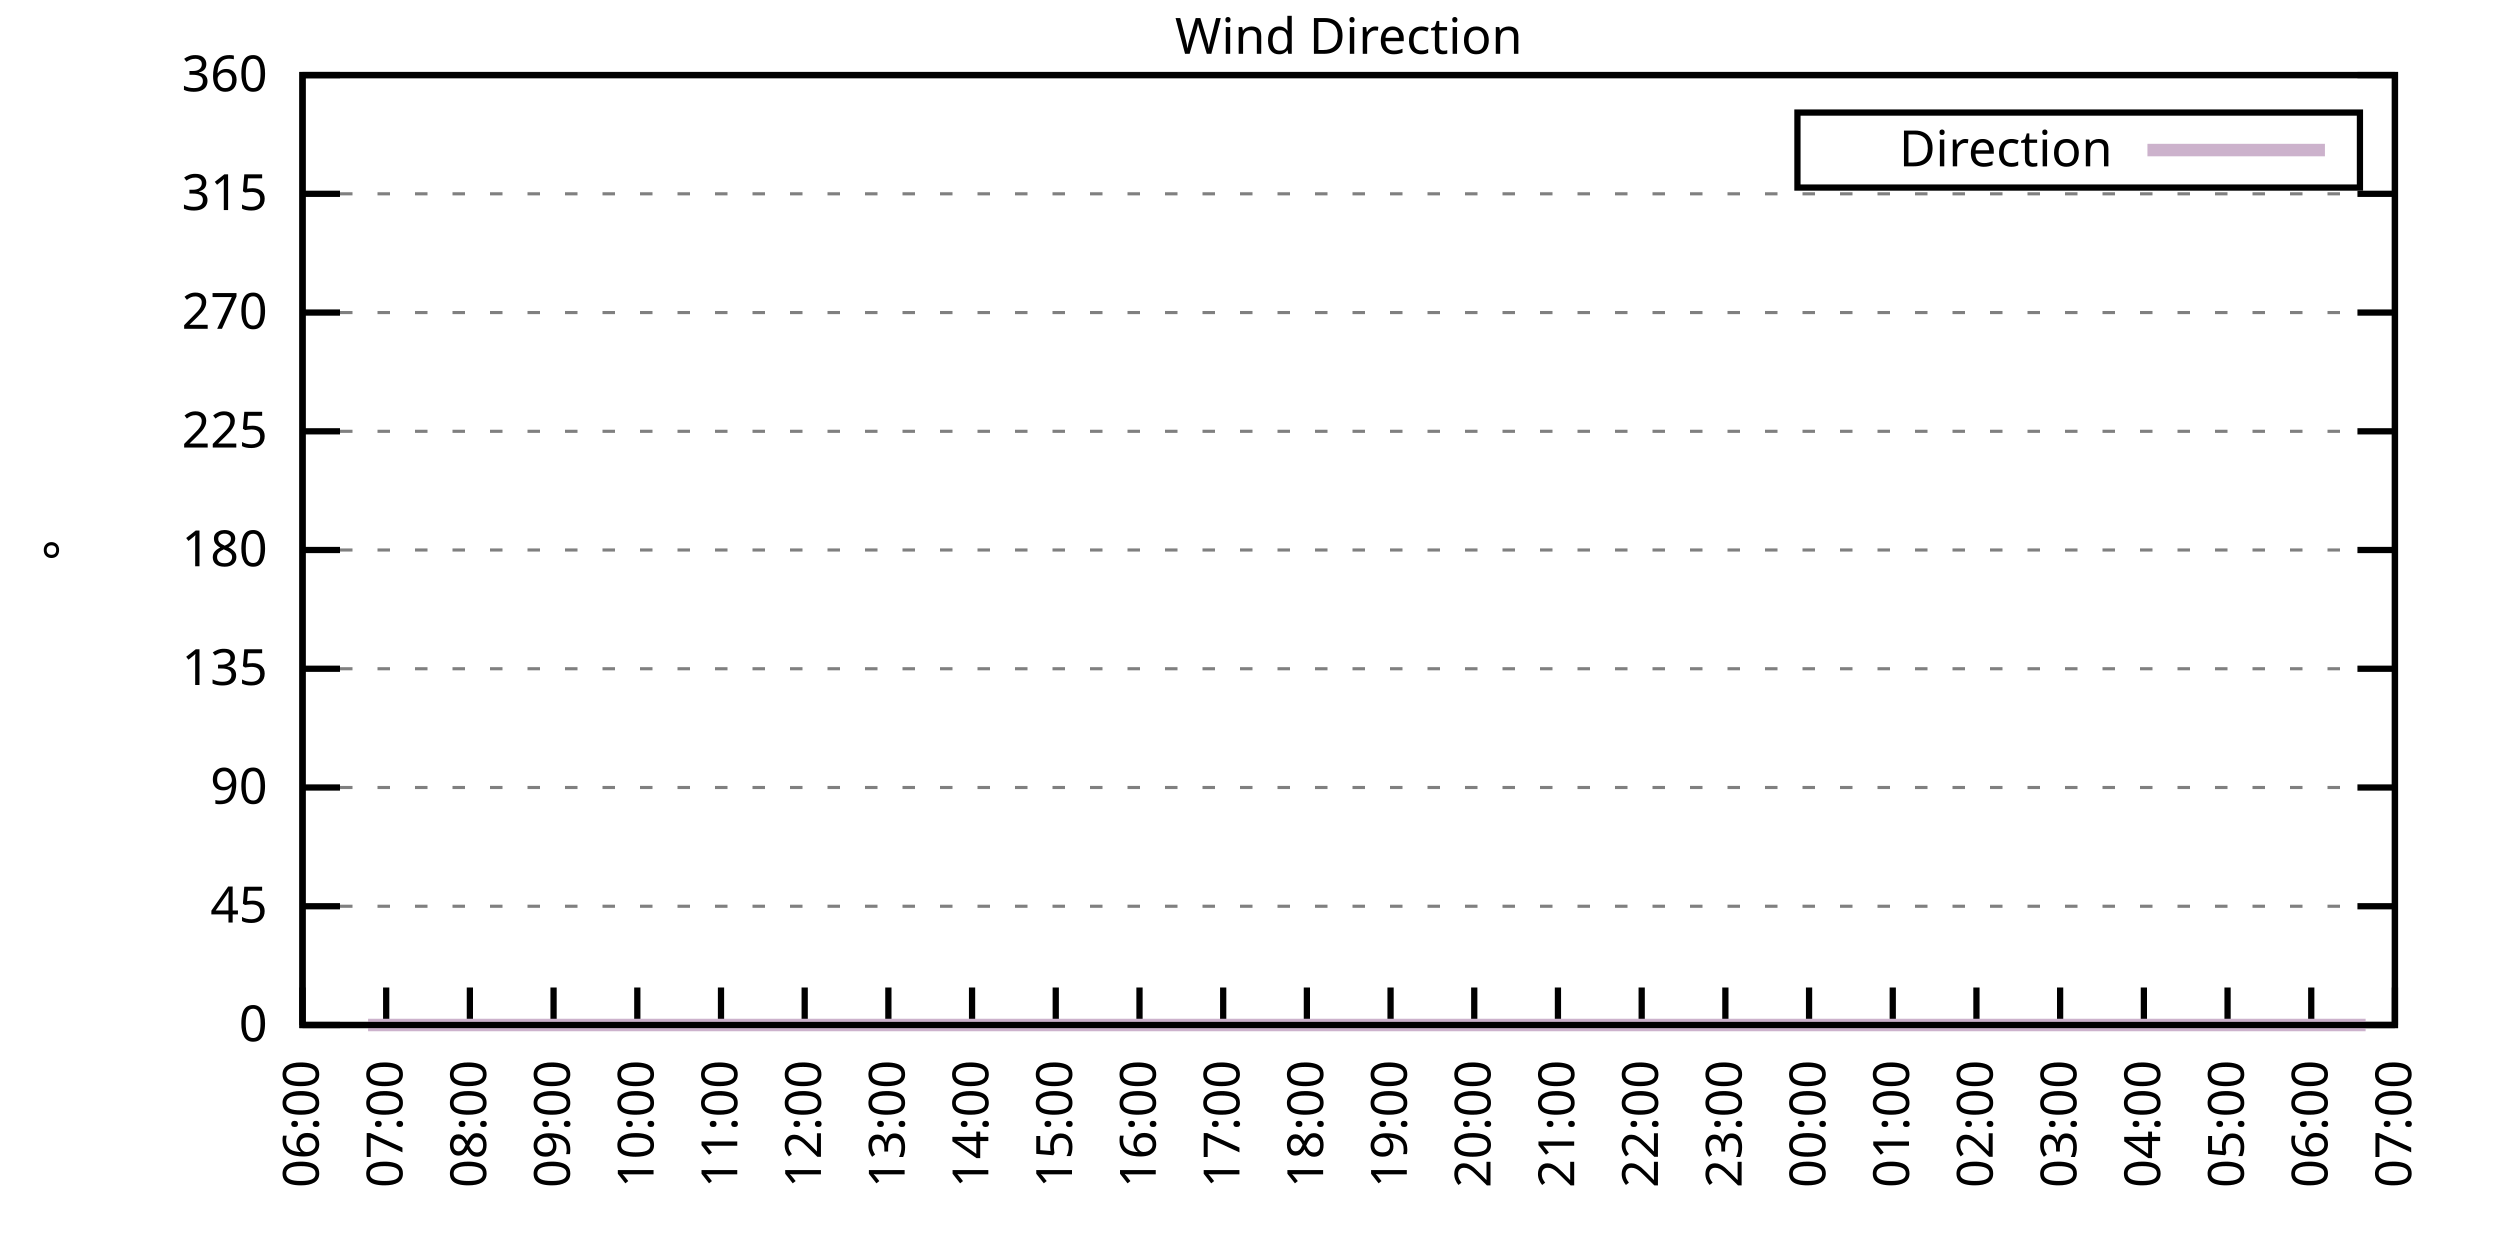
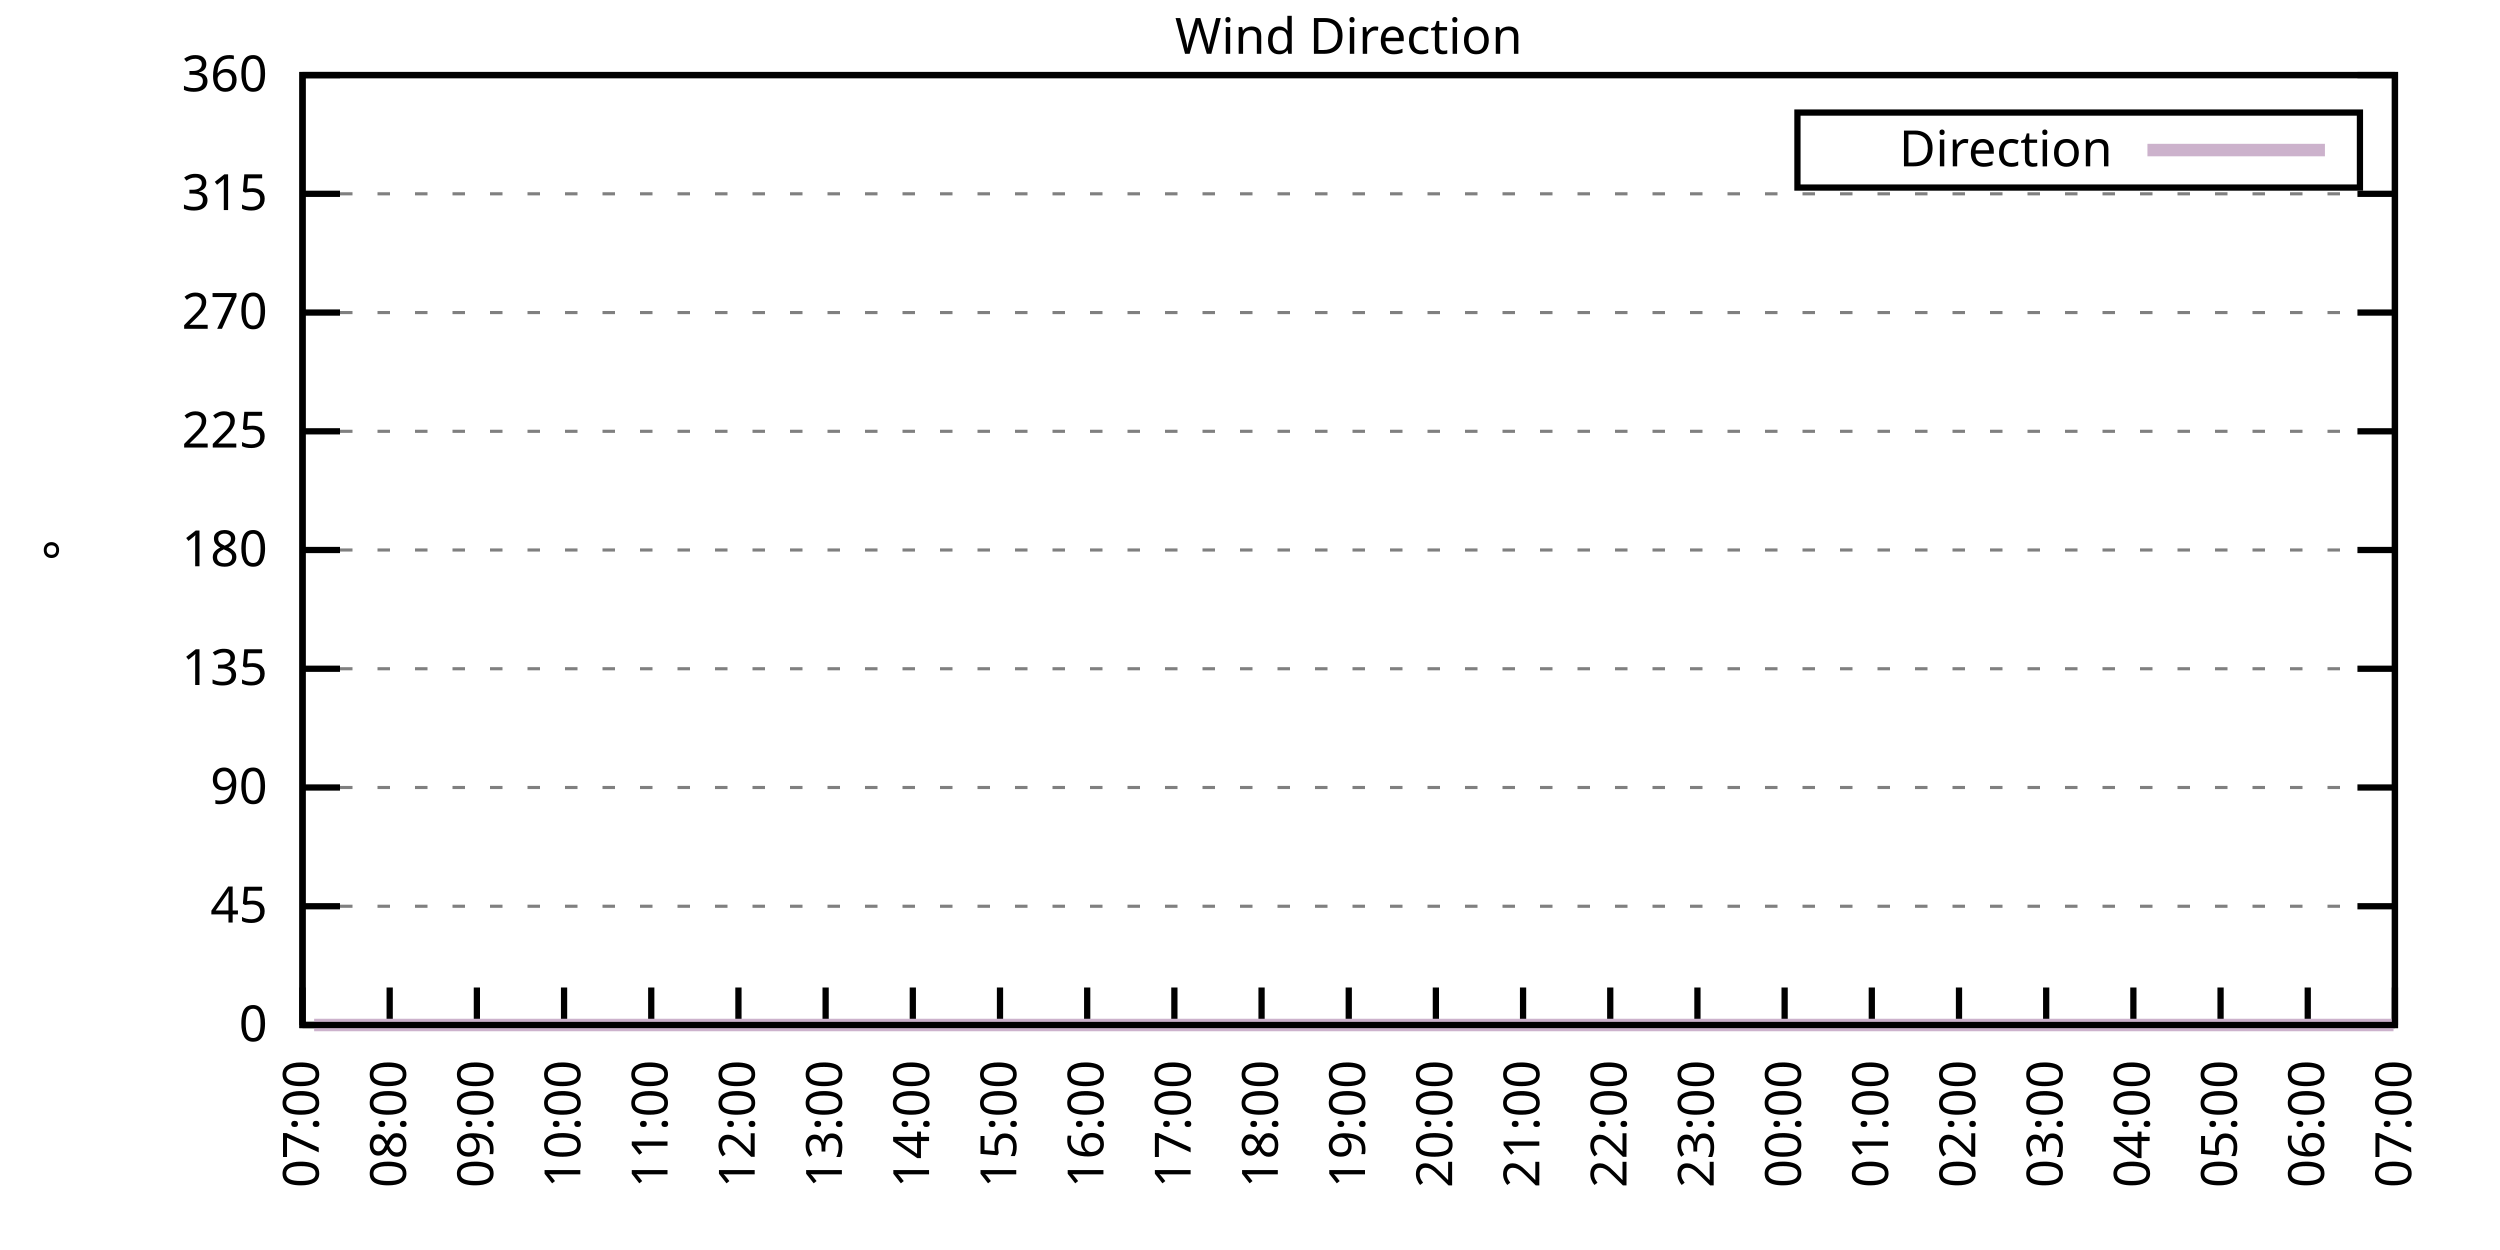
<svg xmlns="http://www.w3.org/2000/svg" xmlns:xlink="http://www.w3.org/1999/xlink" width="400" height="200" viewBox="0 0 400 200">
  <g id="gnuplot_canvas">
    <rect x="0" y="0" width="400" height="200" fill="none" />
    <defs>
      <circle id="gpDot" r="0.5" stroke-width="0.5" stroke="currentColor" />
      <path id="gpPt0" stroke-width="0.333" stroke="currentColor" d="M-1,0 h2 M0,-1 v2" />
      <path id="gpPt1" stroke-width="0.333" stroke="currentColor" d="M-1,-1 L1,1 M1,-1 L-1,1" />
      <path id="gpPt2" stroke-width="0.333" stroke="currentColor" d="M-1,0 L1,0 M0,-1 L0,1 M-1,-1 L1,1 M-1,1 L1,-1" />
      <rect id="gpPt3" stroke-width="0.333" stroke="currentColor" x="-1" y="-1" width="2" height="2" />
      <rect id="gpPt4" stroke-width="0.333" stroke="currentColor" fill="currentColor" x="-1" y="-1" width="2" height="2" />
      <circle id="gpPt5" stroke-width="0.333" stroke="currentColor" cx="0" cy="0" r="1" />
      <use xlink:href="#gpPt5" id="gpPt6" fill="currentColor" stroke="none" />
      <path id="gpPt7" stroke-width="0.333" stroke="currentColor" d="M0,-1.33 L-1.33,0.67 L1.33,0.67 z" />
      <use xlink:href="#gpPt7" id="gpPt8" fill="currentColor" stroke="none" />
      <use xlink:href="#gpPt7" id="gpPt9" stroke="currentColor" transform="rotate(180)" />
      <use xlink:href="#gpPt9" id="gpPt10" fill="currentColor" stroke="none" />
      <use xlink:href="#gpPt3" id="gpPt11" stroke="currentColor" transform="rotate(45)" />
      <use xlink:href="#gpPt11" id="gpPt12" fill="currentColor" stroke="none" />
      <path id="gpPt13" stroke-width="0.333" stroke="currentColor" d="M0,1.330 L1.265,0.411 L0.782,-1.067 L-0.782,-1.076 L-1.265,0.411 z" />
      <use xlink:href="#gpPt13" id="gpPt14" fill="currentColor" stroke="none" />
      <filter id="textbox" filterUnits="objectBoundingBox" x="0" y="0" height="1" width="1">
        <feFlood flood-color="white" flood-opacity="1" result="bgnd" />
        <feComposite in="SourceGraphic" in2="bgnd" operator="atop" />
      </filter>
      <filter id="greybox" filterUnits="objectBoundingBox" x="0" y="0" height="1" width="1">
        <feFlood flood-color="lightgrey" flood-opacity="1" result="grey" />
        <feComposite in="SourceGraphic" in2="grey" operator="atop" />
      </filter>
    </defs>
    <g fill="none" color="white" stroke="currentColor" stroke-width="1.00" stroke-linecap="butt" stroke-linejoin="miter">
</g>
    <g fill="none" color="black" stroke="currentColor" stroke-width="1.00" stroke-linecap="butt" stroke-linejoin="miter">
      <g stroke="none" shape-rendering="crispEdges">
        <polygon fill="rgb(255, 255, 255)" points="48.40,164.00 383.18,164.00 383.18,12.02 48.40,12.02 " />
      </g>
    </g>
    <g fill="none" color="black" stroke="currentColor" stroke-width="1.00" stroke-linecap="butt" stroke-linejoin="miter">
</g>
    <g fill="none" color="black" stroke="black" stroke-width="0.50" stroke-linecap="butt" stroke-linejoin="miter">
</g>
    <g fill="none" color="gray" stroke="currentColor" stroke-width="0.50" stroke-linecap="butt" stroke-linejoin="miter">
      <path stroke="gray" stroke-dasharray="2,4" class="gridline" d="M48.40,164.00 L383.19,164.00  " />
    </g>
    <g fill="none" color="gray" stroke="gray" stroke-width="1.00" stroke-linecap="butt" stroke-linejoin="miter">
</g>
    <g fill="none" color="black" stroke="currentColor" stroke-width="1.00" stroke-linecap="butt" stroke-linejoin="miter">
      <path stroke="black" d="M48.40,164.00 L54.40,164.00 M383.19,164.00 L377.19,164.00  " />
      <g transform="translate(42.80,166.60)" stroke="none" fill="black" font-family="Sans" font-size="8.00" text-anchor="end">
        <text>
          <tspan font-family="Sans"> 0</tspan>
        </text>
      </g>
    </g>
    <g fill="none" color="black" stroke="currentColor" stroke-width="1.00" stroke-linecap="butt" stroke-linejoin="miter">
</g>
    <g fill="none" color="black" stroke="black" stroke-width="0.50" stroke-linecap="butt" stroke-linejoin="miter">
</g>
    <g fill="none" color="gray" stroke="currentColor" stroke-width="0.50" stroke-linecap="butt" stroke-linejoin="miter">
      <path stroke="gray" stroke-dasharray="2,4" class="gridline" d="M48.40,145.00 L383.19,145.00  " />
    </g>
    <g fill="none" color="gray" stroke="gray" stroke-width="1.00" stroke-linecap="butt" stroke-linejoin="miter">
</g>
    <g fill="none" color="black" stroke="currentColor" stroke-width="1.00" stroke-linecap="butt" stroke-linejoin="miter">
      <path stroke="black" d="M48.40,145.00 L54.40,145.00 M383.19,145.00 L377.19,145.00  " />
      <g transform="translate(42.80,147.60)" stroke="none" fill="black" font-family="Sans" font-size="8.00" text-anchor="end">
        <text>
          <tspan font-family="Sans"> 45</tspan>
        </text>
      </g>
    </g>
    <g fill="none" color="black" stroke="currentColor" stroke-width="1.00" stroke-linecap="butt" stroke-linejoin="miter">
</g>
    <g fill="none" color="black" stroke="black" stroke-width="0.50" stroke-linecap="butt" stroke-linejoin="miter">
</g>
    <g fill="none" color="gray" stroke="currentColor" stroke-width="0.50" stroke-linecap="butt" stroke-linejoin="miter">
      <path stroke="gray" stroke-dasharray="2,4" class="gridline" d="M48.40,126.00 L383.19,126.00  " />
    </g>
    <g fill="none" color="gray" stroke="gray" stroke-width="1.00" stroke-linecap="butt" stroke-linejoin="miter">
</g>
    <g fill="none" color="black" stroke="currentColor" stroke-width="1.00" stroke-linecap="butt" stroke-linejoin="miter">
      <path stroke="black" d="M48.40,126.00 L54.40,126.00 M383.19,126.00 L377.19,126.00  " />
      <g transform="translate(42.80,128.60)" stroke="none" fill="black" font-family="Sans" font-size="8.00" text-anchor="end">
        <text>
          <tspan font-family="Sans"> 90</tspan>
        </text>
      </g>
    </g>
    <g fill="none" color="black" stroke="currentColor" stroke-width="1.00" stroke-linecap="butt" stroke-linejoin="miter">
</g>
    <g fill="none" color="black" stroke="black" stroke-width="0.50" stroke-linecap="butt" stroke-linejoin="miter">
</g>
    <g fill="none" color="gray" stroke="currentColor" stroke-width="0.50" stroke-linecap="butt" stroke-linejoin="miter">
      <path stroke="gray" stroke-dasharray="2,4" class="gridline" d="M48.40,107.00 L383.19,107.00  " />
    </g>
    <g fill="none" color="gray" stroke="gray" stroke-width="1.00" stroke-linecap="butt" stroke-linejoin="miter">
</g>
    <g fill="none" color="black" stroke="currentColor" stroke-width="1.00" stroke-linecap="butt" stroke-linejoin="miter">
      <path stroke="black" d="M48.40,107.00 L54.40,107.00 M383.19,107.00 L377.19,107.00  " />
      <g transform="translate(42.80,109.60)" stroke="none" fill="black" font-family="Sans" font-size="8.00" text-anchor="end">
        <text>
          <tspan font-family="Sans"> 135</tspan>
        </text>
      </g>
    </g>
    <g fill="none" color="black" stroke="currentColor" stroke-width="1.00" stroke-linecap="butt" stroke-linejoin="miter">
</g>
    <g fill="none" color="black" stroke="black" stroke-width="0.50" stroke-linecap="butt" stroke-linejoin="miter">
</g>
    <g fill="none" color="gray" stroke="currentColor" stroke-width="0.50" stroke-linecap="butt" stroke-linejoin="miter">
      <path stroke="gray" stroke-dasharray="2,4" class="gridline" d="M48.40,88.00 L383.19,88.00  " />
    </g>
    <g fill="none" color="gray" stroke="gray" stroke-width="1.00" stroke-linecap="butt" stroke-linejoin="miter">
</g>
    <g fill="none" color="black" stroke="currentColor" stroke-width="1.00" stroke-linecap="butt" stroke-linejoin="miter">
      <path stroke="black" d="M48.40,88.00 L54.40,88.00 M383.19,88.00 L377.19,88.00  " />
      <g transform="translate(42.80,90.60)" stroke="none" fill="black" font-family="Sans" font-size="8.00" text-anchor="end">
        <text>
          <tspan font-family="Sans"> 180</tspan>
        </text>
      </g>
    </g>
    <g fill="none" color="black" stroke="currentColor" stroke-width="1.00" stroke-linecap="butt" stroke-linejoin="miter">
</g>
    <g fill="none" color="black" stroke="black" stroke-width="0.50" stroke-linecap="butt" stroke-linejoin="miter">
</g>
    <g fill="none" color="gray" stroke="currentColor" stroke-width="0.50" stroke-linecap="butt" stroke-linejoin="miter">
      <path stroke="gray" stroke-dasharray="2,4" class="gridline" d="M48.40,69.01 L383.19,69.01  " />
    </g>
    <g fill="none" color="gray" stroke="gray" stroke-width="1.00" stroke-linecap="butt" stroke-linejoin="miter">
</g>
    <g fill="none" color="black" stroke="currentColor" stroke-width="1.00" stroke-linecap="butt" stroke-linejoin="miter">
      <path stroke="black" d="M48.40,69.01 L54.40,69.01 M383.19,69.01 L377.19,69.01  " />
      <g transform="translate(42.80,71.61)" stroke="none" fill="black" font-family="Sans" font-size="8.00" text-anchor="end">
        <text>
          <tspan font-family="Sans"> 225</tspan>
        </text>
      </g>
    </g>
    <g fill="none" color="black" stroke="currentColor" stroke-width="1.00" stroke-linecap="butt" stroke-linejoin="miter">
</g>
    <g fill="none" color="black" stroke="black" stroke-width="0.50" stroke-linecap="butt" stroke-linejoin="miter">
</g>
    <g fill="none" color="gray" stroke="currentColor" stroke-width="0.50" stroke-linecap="butt" stroke-linejoin="miter">
      <path stroke="gray" stroke-dasharray="2,4" class="gridline" d="M48.40,50.01 L383.19,50.01  " />
    </g>
    <g fill="none" color="gray" stroke="gray" stroke-width="1.00" stroke-linecap="butt" stroke-linejoin="miter">
</g>
    <g fill="none" color="black" stroke="currentColor" stroke-width="1.00" stroke-linecap="butt" stroke-linejoin="miter">
      <path stroke="black" d="M48.40,50.01 L54.40,50.01 M383.19,50.01 L377.19,50.01  " />
      <g transform="translate(42.80,52.61)" stroke="none" fill="black" font-family="Sans" font-size="8.00" text-anchor="end">
        <text>
          <tspan font-family="Sans"> 270</tspan>
        </text>
      </g>
    </g>
    <g fill="none" color="black" stroke="currentColor" stroke-width="1.00" stroke-linecap="butt" stroke-linejoin="miter">
</g>
    <g fill="none" color="black" stroke="black" stroke-width="0.50" stroke-linecap="butt" stroke-linejoin="miter">
</g>
    <g fill="none" color="gray" stroke="currentColor" stroke-width="0.50" stroke-linecap="butt" stroke-linejoin="miter">
      <path stroke="gray" stroke-dasharray="2,4" class="gridline" d="M48.40,31.01 L383.19,31.01  " />
    </g>
    <g fill="none" color="gray" stroke="gray" stroke-width="1.00" stroke-linecap="butt" stroke-linejoin="miter">
</g>
    <g fill="none" color="black" stroke="currentColor" stroke-width="1.00" stroke-linecap="butt" stroke-linejoin="miter">
      <path stroke="black" d="M48.40,31.01 L54.40,31.01 M383.19,31.01 L377.19,31.01  " />
      <g transform="translate(42.80,33.61)" stroke="none" fill="black" font-family="Sans" font-size="8.00" text-anchor="end">
        <text>
          <tspan font-family="Sans"> 315</tspan>
        </text>
      </g>
    </g>
    <g fill="none" color="black" stroke="currentColor" stroke-width="1.00" stroke-linecap="butt" stroke-linejoin="miter">
</g>
    <g fill="none" color="black" stroke="black" stroke-width="0.50" stroke-linecap="butt" stroke-linejoin="miter">
</g>
    <g fill="none" color="gray" stroke="currentColor" stroke-width="0.50" stroke-linecap="butt" stroke-linejoin="miter">
      <path stroke="gray" stroke-dasharray="2,4" class="gridline" d="M48.40,12.01 L383.19,12.01  " />
    </g>
    <g fill="none" color="gray" stroke="gray" stroke-width="1.00" stroke-linecap="butt" stroke-linejoin="miter">
</g>
    <g fill="none" color="black" stroke="currentColor" stroke-width="1.00" stroke-linecap="butt" stroke-linejoin="miter">
      <path stroke="black" d="M48.40,12.01 L54.40,12.01 M383.19,12.01 L377.19,12.01  " />
      <g transform="translate(42.80,14.61)" stroke="none" fill="black" font-family="Sans" font-size="8.00" text-anchor="end">
        <text>
          <tspan font-family="Sans"> 360</tspan>
        </text>
      </g>
    </g>
    <g fill="none" color="black" stroke="currentColor" stroke-width="1.00" stroke-linecap="butt" stroke-linejoin="miter">
      <path stroke="black" d="M48.40,164.00 L48.40,158.00  " />
      <g transform="translate(51.00,169.60) rotate(270.00)" stroke="none" fill="black" font-family="Sans" font-size="8.00" text-anchor="end">
        <text>
-           <tspan font-family="Sans">06:00</tspan>
-         </text>
-       </g>
-     </g>
-     <g fill="none" color="black" stroke="currentColor" stroke-width="1.00" stroke-linecap="butt" stroke-linejoin="miter">
-       <path stroke="black" d="M61.79,164.00 L61.79,158.00  " />
-       <g transform="translate(64.39,169.60) rotate(270.00)" stroke="none" fill="black" font-family="Sans" font-size="8.00" text-anchor="end">
-         <text>
          <tspan font-family="Sans">07:00</tspan>
        </text>
      </g>
    </g>
    <g fill="none" color="black" stroke="currentColor" stroke-width="1.00" stroke-linecap="butt" stroke-linejoin="miter">
-       <path stroke="black" d="M75.18,164.00 L75.18,158.00  " />
-       <g transform="translate(77.78,169.60) rotate(270.00)" stroke="none" fill="black" font-family="Sans" font-size="8.00" text-anchor="end">
+       <path stroke="black" d="M62.35,164.00 L62.35,158.00  " />
+       <g transform="translate(64.95,169.60) rotate(270.00)" stroke="none" fill="black" font-family="Sans" font-size="8.00" text-anchor="end">
        <text>
          <tspan font-family="Sans">08:00</tspan>
        </text>
      </g>
    </g>
    <g fill="none" color="black" stroke="currentColor" stroke-width="1.00" stroke-linecap="butt" stroke-linejoin="miter">
-       <path stroke="black" d="M88.57,164.00 L88.57,158.00  " />
-       <g transform="translate(91.17,169.60) rotate(270.00)" stroke="none" fill="black" font-family="Sans" font-size="8.00" text-anchor="end">
+       <path stroke="black" d="M76.30,164.00 L76.30,158.00  " />
+       <g transform="translate(78.90,169.60) rotate(270.00)" stroke="none" fill="black" font-family="Sans" font-size="8.00" text-anchor="end">
        <text>
          <tspan font-family="Sans">09:00</tspan>
        </text>
      </g>
    </g>
    <g fill="none" color="black" stroke="currentColor" stroke-width="1.00" stroke-linecap="butt" stroke-linejoin="miter">
-       <path stroke="black" d="M101.97,164.00 L101.97,158.00  " />
-       <g transform="translate(104.57,169.60) rotate(270.00)" stroke="none" fill="black" font-family="Sans" font-size="8.00" text-anchor="end">
+       <path stroke="black" d="M90.25,164.00 L90.25,158.00  " />
+       <g transform="translate(92.85,169.60) rotate(270.00)" stroke="none" fill="black" font-family="Sans" font-size="8.00" text-anchor="end">
        <text>
          <tspan font-family="Sans">10:00</tspan>
        </text>
      </g>
    </g>
    <g fill="none" color="black" stroke="currentColor" stroke-width="1.00" stroke-linecap="butt" stroke-linejoin="miter">
-       <path stroke="black" d="M115.36,164.00 L115.36,158.00  " />
-       <g transform="translate(117.96,169.60) rotate(270.00)" stroke="none" fill="black" font-family="Sans" font-size="8.00" text-anchor="end">
+       <path stroke="black" d="M104.20,164.00 L104.20,158.00  " />
+       <g transform="translate(106.80,169.60) rotate(270.00)" stroke="none" fill="black" font-family="Sans" font-size="8.00" text-anchor="end">
        <text>
          <tspan font-family="Sans">11:00</tspan>
        </text>
      </g>
    </g>
    <g fill="none" color="black" stroke="currentColor" stroke-width="1.00" stroke-linecap="butt" stroke-linejoin="miter">
-       <path stroke="black" d="M128.75,164.00 L128.75,158.00  " />
-       <g transform="translate(131.35,169.60) rotate(270.00)" stroke="none" fill="black" font-family="Sans" font-size="8.00" text-anchor="end">
+       <path stroke="black" d="M118.15,164.00 L118.15,158.00  " />
+       <g transform="translate(120.75,169.60) rotate(270.00)" stroke="none" fill="black" font-family="Sans" font-size="8.00" text-anchor="end">
        <text>
          <tspan font-family="Sans">12:00</tspan>
        </text>
      </g>
    </g>
    <g fill="none" color="black" stroke="currentColor" stroke-width="1.00" stroke-linecap="butt" stroke-linejoin="miter">
-       <path stroke="black" d="M142.14,164.00 L142.14,158.00  " />
-       <g transform="translate(144.74,169.60) rotate(270.00)" stroke="none" fill="black" font-family="Sans" font-size="8.00" text-anchor="end">
+       <path stroke="black" d="M132.10,164.00 L132.10,158.00  " />
+       <g transform="translate(134.70,169.60) rotate(270.00)" stroke="none" fill="black" font-family="Sans" font-size="8.00" text-anchor="end">
        <text>
          <tspan font-family="Sans">13:00</tspan>
        </text>
      </g>
    </g>
    <g fill="none" color="black" stroke="currentColor" stroke-width="1.00" stroke-linecap="butt" stroke-linejoin="miter">
-       <path stroke="black" d="M155.53,164.00 L155.53,158.00  " />
-       <g transform="translate(158.13,169.60) rotate(270.00)" stroke="none" fill="black" font-family="Sans" font-size="8.00" text-anchor="end">
+       <path stroke="black" d="M146.05,164.00 L146.05,158.00  " />
+       <g transform="translate(148.65,169.60) rotate(270.00)" stroke="none" fill="black" font-family="Sans" font-size="8.00" text-anchor="end">
        <text>
          <tspan font-family="Sans">14:00</tspan>
        </text>
      </g>
    </g>
    <g fill="none" color="black" stroke="currentColor" stroke-width="1.00" stroke-linecap="butt" stroke-linejoin="miter">
-       <path stroke="black" d="M168.92,164.00 L168.92,158.00  " />
-       <g transform="translate(171.52,169.60) rotate(270.00)" stroke="none" fill="black" font-family="Sans" font-size="8.00" text-anchor="end">
+       <path stroke="black" d="M160.00,164.00 L160.00,158.00  " />
+       <g transform="translate(162.60,169.60) rotate(270.00)" stroke="none" fill="black" font-family="Sans" font-size="8.00" text-anchor="end">
        <text>
          <tspan font-family="Sans">15:00</tspan>
        </text>
      </g>
    </g>
    <g fill="none" color="black" stroke="currentColor" stroke-width="1.00" stroke-linecap="butt" stroke-linejoin="miter">
-       <path stroke="black" d="M182.32,164.00 L182.32,158.00  " />
-       <g transform="translate(184.92,169.60) rotate(270.00)" stroke="none" fill="black" font-family="Sans" font-size="8.00" text-anchor="end">
+       <path stroke="black" d="M173.95,164.00 L173.95,158.00  " />
+       <g transform="translate(176.55,169.60) rotate(270.00)" stroke="none" fill="black" font-family="Sans" font-size="8.00" text-anchor="end">
        <text>
          <tspan font-family="Sans">16:00</tspan>
        </text>
      </g>
    </g>
    <g fill="none" color="black" stroke="currentColor" stroke-width="1.00" stroke-linecap="butt" stroke-linejoin="miter">
-       <path stroke="black" d="M195.71,164.00 L195.71,158.00  " />
-       <g transform="translate(198.31,169.60) rotate(270.00)" stroke="none" fill="black" font-family="Sans" font-size="8.00" text-anchor="end">
+       <path stroke="black" d="M187.90,164.00 L187.90,158.00  " />
+       <g transform="translate(190.50,169.60) rotate(270.00)" stroke="none" fill="black" font-family="Sans" font-size="8.00" text-anchor="end">
        <text>
          <tspan font-family="Sans">17:00</tspan>
        </text>
      </g>
    </g>
    <g fill="none" color="black" stroke="currentColor" stroke-width="1.00" stroke-linecap="butt" stroke-linejoin="miter">
-       <path stroke="black" d="M209.10,164.00 L209.10,158.00  " />
-       <g transform="translate(211.70,169.60) rotate(270.00)" stroke="none" fill="black" font-family="Sans" font-size="8.00" text-anchor="end">
+       <path stroke="black" d="M201.85,164.00 L201.85,158.00  " />
+       <g transform="translate(204.45,169.60) rotate(270.00)" stroke="none" fill="black" font-family="Sans" font-size="8.00" text-anchor="end">
        <text>
          <tspan font-family="Sans">18:00</tspan>
        </text>
      </g>
    </g>
    <g fill="none" color="black" stroke="currentColor" stroke-width="1.00" stroke-linecap="butt" stroke-linejoin="miter">
-       <path stroke="black" d="M222.49,164.00 L222.49,158.00  " />
-       <g transform="translate(225.09,169.60) rotate(270.00)" stroke="none" fill="black" font-family="Sans" font-size="8.00" text-anchor="end">
+       <path stroke="black" d="M215.80,164.00 L215.80,158.00  " />
+       <g transform="translate(218.40,169.60) rotate(270.00)" stroke="none" fill="black" font-family="Sans" font-size="8.00" text-anchor="end">
        <text>
          <tspan font-family="Sans">19:00</tspan>
        </text>
      </g>
    </g>
    <g fill="none" color="black" stroke="currentColor" stroke-width="1.00" stroke-linecap="butt" stroke-linejoin="miter">
-       <path stroke="black" d="M235.88,164.00 L235.88,158.00  " />
-       <g transform="translate(238.48,169.60) rotate(270.00)" stroke="none" fill="black" font-family="Sans" font-size="8.00" text-anchor="end">
+       <path stroke="black" d="M229.74,164.00 L229.74,158.00  " />
+       <g transform="translate(232.34,169.60) rotate(270.00)" stroke="none" fill="black" font-family="Sans" font-size="8.00" text-anchor="end">
        <text>
          <tspan font-family="Sans">20:00</tspan>
        </text>
      </g>
    </g>
    <g fill="none" color="black" stroke="currentColor" stroke-width="1.00" stroke-linecap="butt" stroke-linejoin="miter">
-       <path stroke="black" d="M249.27,164.00 L249.27,158.00  " />
-       <g transform="translate(251.87,169.60) rotate(270.00)" stroke="none" fill="black" font-family="Sans" font-size="8.00" text-anchor="end">
+       <path stroke="black" d="M243.69,164.00 L243.69,158.00  " />
+       <g transform="translate(246.29,169.60) rotate(270.00)" stroke="none" fill="black" font-family="Sans" font-size="8.00" text-anchor="end">
        <text>
          <tspan font-family="Sans">21:00</tspan>
        </text>
      </g>
    </g>
    <g fill="none" color="black" stroke="currentColor" stroke-width="1.00" stroke-linecap="butt" stroke-linejoin="miter">
-       <path stroke="black" d="M262.67,164.00 L262.67,158.00  " />
-       <g transform="translate(265.27,169.60) rotate(270.00)" stroke="none" fill="black" font-family="Sans" font-size="8.00" text-anchor="end">
+       <path stroke="black" d="M257.64,164.00 L257.64,158.00  " />
+       <g transform="translate(260.24,169.60) rotate(270.00)" stroke="none" fill="black" font-family="Sans" font-size="8.00" text-anchor="end">
        <text>
          <tspan font-family="Sans">22:00</tspan>
        </text>
      </g>
    </g>
    <g fill="none" color="black" stroke="currentColor" stroke-width="1.00" stroke-linecap="butt" stroke-linejoin="miter">
-       <path stroke="black" d="M276.06,164.00 L276.06,158.00  " />
-       <g transform="translate(278.66,169.60) rotate(270.00)" stroke="none" fill="black" font-family="Sans" font-size="8.00" text-anchor="end">
+       <path stroke="black" d="M271.59,164.00 L271.59,158.00  " />
+       <g transform="translate(274.19,169.60) rotate(270.00)" stroke="none" fill="black" font-family="Sans" font-size="8.00" text-anchor="end">
        <text>
          <tspan font-family="Sans">23:00</tspan>
        </text>
      </g>
    </g>
    <g fill="none" color="black" stroke="currentColor" stroke-width="1.00" stroke-linecap="butt" stroke-linejoin="miter">
-       <path stroke="black" d="M289.45,164.00 L289.45,158.00  " />
-       <g transform="translate(292.05,169.60) rotate(270.00)" stroke="none" fill="black" font-family="Sans" font-size="8.00" text-anchor="end">
+       <path stroke="black" d="M285.54,164.00 L285.54,158.00  " />
+       <g transform="translate(288.14,169.60) rotate(270.00)" stroke="none" fill="black" font-family="Sans" font-size="8.00" text-anchor="end">
        <text>
          <tspan font-family="Sans">00:00</tspan>
        </text>
      </g>
    </g>
    <g fill="none" color="black" stroke="currentColor" stroke-width="1.00" stroke-linecap="butt" stroke-linejoin="miter">
-       <path stroke="black" d="M302.84,164.00 L302.84,158.00  " />
-       <g transform="translate(305.44,169.60) rotate(270.00)" stroke="none" fill="black" font-family="Sans" font-size="8.00" text-anchor="end">
+       <path stroke="black" d="M299.49,164.00 L299.49,158.00  " />
+       <g transform="translate(302.09,169.60) rotate(270.00)" stroke="none" fill="black" font-family="Sans" font-size="8.00" text-anchor="end">
        <text>
          <tspan font-family="Sans">01:00</tspan>
        </text>
      </g>
    </g>
    <g fill="none" color="black" stroke="currentColor" stroke-width="1.00" stroke-linecap="butt" stroke-linejoin="miter">
-       <path stroke="black" d="M316.23,164.00 L316.23,158.00  " />
-       <g transform="translate(318.83,169.60) rotate(270.00)" stroke="none" fill="black" font-family="Sans" font-size="8.00" text-anchor="end">
+       <path stroke="black" d="M313.44,164.00 L313.44,158.00  " />
+       <g transform="translate(316.04,169.60) rotate(270.00)" stroke="none" fill="black" font-family="Sans" font-size="8.00" text-anchor="end">
        <text>
          <tspan font-family="Sans">02:00</tspan>
        </text>
      </g>
    </g>
    <g fill="none" color="black" stroke="currentColor" stroke-width="1.00" stroke-linecap="butt" stroke-linejoin="miter">
-       <path stroke="black" d="M329.62,164.00 L329.62,158.00  " />
-       <g transform="translate(332.22,169.60) rotate(270.00)" stroke="none" fill="black" font-family="Sans" font-size="8.00" text-anchor="end">
+       <path stroke="black" d="M327.39,164.00 L327.39,158.00  " />
+       <g transform="translate(329.99,169.60) rotate(270.00)" stroke="none" fill="black" font-family="Sans" font-size="8.00" text-anchor="end">
        <text>
          <tspan font-family="Sans">03:00</tspan>
        </text>
      </g>
    </g>
    <g fill="none" color="black" stroke="currentColor" stroke-width="1.00" stroke-linecap="butt" stroke-linejoin="miter">
-       <path stroke="black" d="M343.02,164.00 L343.02,158.00  " />
-       <g transform="translate(345.62,169.60) rotate(270.00)" stroke="none" fill="black" font-family="Sans" font-size="8.00" text-anchor="end">
+       <path stroke="black" d="M341.34,164.00 L341.34,158.00  " />
+       <g transform="translate(343.94,169.60) rotate(270.00)" stroke="none" fill="black" font-family="Sans" font-size="8.00" text-anchor="end">
        <text>
          <tspan font-family="Sans">04:00</tspan>
        </text>
      </g>
    </g>
    <g fill="none" color="black" stroke="currentColor" stroke-width="1.00" stroke-linecap="butt" stroke-linejoin="miter">
-       <path stroke="black" d="M356.41,164.00 L356.41,158.00  " />
-       <g transform="translate(359.01,169.60) rotate(270.00)" stroke="none" fill="black" font-family="Sans" font-size="8.00" text-anchor="end">
+       <path stroke="black" d="M355.29,164.00 L355.29,158.00  " />
+       <g transform="translate(357.89,169.60) rotate(270.00)" stroke="none" fill="black" font-family="Sans" font-size="8.00" text-anchor="end">
        <text>
          <tspan font-family="Sans">05:00</tspan>
        </text>
      </g>
    </g>
    <g fill="none" color="black" stroke="currentColor" stroke-width="1.00" stroke-linecap="butt" stroke-linejoin="miter">
-       <path stroke="black" d="M369.80,164.00 L369.80,158.00  " />
-       <g transform="translate(372.40,169.60) rotate(270.00)" stroke="none" fill="black" font-family="Sans" font-size="8.00" text-anchor="end">
+       <path stroke="black" d="M369.24,164.00 L369.24,158.00  " />
+       <g transform="translate(371.84,169.60) rotate(270.00)" stroke="none" fill="black" font-family="Sans" font-size="8.00" text-anchor="end">
        <text>
          <tspan font-family="Sans">06:00</tspan>
        </text>
      </g>
    </g>
    <g fill="none" color="black" stroke="currentColor" stroke-width="1.00" stroke-linecap="butt" stroke-linejoin="miter">
      <path stroke="black" d="M383.19,164.00 L383.19,158.00  " />
      <g transform="translate(385.79,169.60) rotate(270.00)" stroke="none" fill="black" font-family="Sans" font-size="8.00" text-anchor="end">
        <text>
          <tspan font-family="Sans">07:00</tspan>
        </text>
      </g>
    </g>
    <g fill="none" color="black" stroke="currentColor" stroke-width="1.00" stroke-linecap="butt" stroke-linejoin="miter">
</g>
    <g fill="none" color="black" stroke="currentColor" stroke-width="1.00" stroke-linecap="butt" stroke-linejoin="miter">
      <path stroke="black" d="M48.40,12.01 L48.40,164.00 L383.19,164.00 L383.19,12.01 L48.40,12.01 Z  " />
    </g>
    <g fill="none" color="black" stroke="currentColor" stroke-width="1.00" stroke-linecap="butt" stroke-linejoin="miter">
</g>
    <g fill="none" color="black" stroke="currentColor" stroke-width="1.00" stroke-linecap="butt" stroke-linejoin="miter">
      <path stroke="black" d="M287.59,30.01 L287.59,18.01 L377.59,18.01 L377.59,30.01 L287.59,30.01 Z  " />
    </g>
    <g id="Wind_direction_plot_1">
      <g fill="none" color="white" stroke="black" stroke-width="2.00" stroke-linecap="butt" stroke-linejoin="miter">
</g>
      <g fill="none" color="black" stroke="currentColor" stroke-width="2.00" stroke-linecap="butt" stroke-linejoin="miter">
        <g transform="translate(337.99,26.61)" stroke="none" fill="black" font-family="Sans" font-size="8.00" text-anchor="end">
          <text>
            <tspan font-family="Sans">Direction</tspan>
          </text>
        </g>
      </g>
      <g fill="none" color="black" stroke="currentColor" stroke-width="2.00" stroke-linecap="butt" stroke-linejoin="miter">
-         <path stroke="rgb(204, 178, 204)" d="M343.59,24.01 L371.99,24.01 M58.89,164.00 L61.35,164.00 L63.58,164.00 L66.03,164.00 L68.04,164.00 L70.05,164.00   L72.73,164.00 L74.51,164.00 L76.97,164.00 L81.43,164.00 L83.66,164.00 L86.12,164.00 L88.13,164.00 L90.58,164.00   L92.59,164.00 L95.05,164.00 L97.06,164.00 L99.29,164.00 L101.74,164.00 L103.75,164.00 L106.21,164.00 L107.99,164.00   L110.67,164.00 L112.46,164.00 L115.13,164.00 L117.14,164.00 L119.60,164.00 L121.83,164.00 L123.84,164.00 L126.07,164.00   L128.08,164.00 L130.54,164.00 L132.99,164.00 L135.22,164.00 L137.23,164.00 L139.69,164.00 L141.92,164.00 L143.93,164.00   L146.38,164.00 L148.39,164.00 L150.62,164.00 L153.08,164.00 L155.09,164.00 L157.54,164.00 L159.77,164.00 L161.78,164.00   L164.24,164.00 L166.47,164.00 L168.25,164.00 L170.93,164.00 L172.72,164.00 L174.95,164.00 L177.41,164.00 L179.64,164.00   L182.09,164.00 L184.32,164.00 L186.33,164.00 L188.57,164.00 L191.02,164.00 L193.03,164.00 L195.04,164.00 L197.72,164.00   L199.50,164.00 L202.18,164.00 L204.19,164.00 L206.64,164.00 L208.88,164.00 L210.88,164.00 L213.12,164.00 L215.57,164.00   L217.58,164.00 L220.04,164.00 L222.04,164.00 L224.50,164.00 L226.29,164.00 L228.74,164.00 L231.20,164.00 L232.98,164.00   L235.66,164.00 L237.67,164.00 L239.68,164.00 L242.36,164.00 L244.14,164.00 L246.82,164.00 L248.83,164.00 L250.84,164.00   L253.51,164.00 L255.30,164.00 L257.98,164.00 L259.99,164.00 L262.00,164.00 L264.67,164.00 L266.91,164.00 L268.69,164.00   L271.37,164.00 L273.38,164.00 L275.39,164.00 L277.62,164.00 L280.30,164.00 L282.31,164.00 L284.54,164.00 L286.99,164.00   L289.23,164.00 L291.01,164.00 L293.24,164.00 L295.70,164.00 L297.71,164.00 L300.16,164.00 L302.62,164.00 L304.40,164.00   L307.08,164.00 L309.31,164.00 L311.10,164.00 L313.33,164.00 L315.56,164.00 L317.79,164.00 L320.47,164.00 L322.70,164.00   L324.71,164.00 L326.95,164.00 L329.40,164.00 L331.41,164.00 L333.42,164.00 L335.65,164.00 L337.88,164.00 L340.11,164.00   L342.35,164.00 L345.02,164.00 L346.81,164.00 L349.04,164.00 L351.50,164.00 L353.95,164.00 L355.96,164.00 L358.42,164.00   L360.20,164.00 L362.43,164.00 L364.89,164.00 L367.34,164.00 L369.13,164.00 L371.58,164.00 L374.04,164.00 L375.82,164.00   L378.50,164.00  " />
+         <path stroke="rgb(204, 178, 204)" d="M343.59,24.01 L371.99,24.01 M50.26,164.00 L52.82,164.00 L54.91,164.00 L57.00,164.00 L59.79,164.00 L61.65,164.00   L64.21,164.00 L68.86,164.00 L71.18,164.00 L73.74,164.00 L75.83,164.00 L78.39,164.00 L80.48,164.00 L83.04,164.00   L85.13,164.00 L87.46,164.00 L90.02,164.00 L92.11,164.00 L94.67,164.00 L96.53,164.00 L99.32,164.00 L101.18,164.00   L103.97,164.00 L106.06,164.00 L108.62,164.00 L110.94,164.00 L113.03,164.00 L115.36,164.00 L117.45,164.00 L120.01,164.00   L122.57,164.00 L124.89,164.00 L126.98,164.00 L129.54,164.00 L131.87,164.00 L133.96,164.00 L136.51,164.00 L138.61,164.00   L140.93,164.00 L143.49,164.00 L145.58,164.00 L148.14,164.00 L150.46,164.00 L152.56,164.00 L155.11,164.00 L157.44,164.00   L159.30,164.00 L162.09,164.00 L163.95,164.00 L166.27,164.00 L168.83,164.00 L171.16,164.00 L173.71,164.00 L176.04,164.00   L178.13,164.00 L180.46,164.00 L183.01,164.00 L185.11,164.00 L187.20,164.00 L189.99,164.00 L191.85,164.00 L194.64,164.00   L196.73,164.00 L199.29,164.00 L201.61,164.00 L203.71,164.00 L206.03,164.00 L208.59,164.00 L210.68,164.00 L213.24,164.00   L215.33,164.00 L217.89,164.00 L219.75,164.00 L222.30,164.00 L224.86,164.00 L226.72,164.00 L229.51,164.00 L231.60,164.00   L233.70,164.00 L236.49,164.00 L238.35,164.00 L241.14,164.00 L243.23,164.00 L245.32,164.00 L248.11,164.00 L249.97,164.00   L252.76,164.00 L254.85,164.00 L256.95,164.00 L259.74,164.00 L262.06,164.00 L263.92,164.00 L266.71,164.00 L268.80,164.00   L270.90,164.00 L273.22,164.00 L276.01,164.00 L278.10,164.00 L280.43,164.00 L282.99,164.00 L285.31,164.00 L287.17,164.00   L289.50,164.00 L292.05,164.00 L294.15,164.00 L296.70,164.00 L299.26,164.00 L301.12,164.00 L303.91,164.00 L306.23,164.00   L308.09,164.00 L310.42,164.00 L312.74,164.00 L315.07,164.00 L317.86,164.00 L320.18,164.00 L322.28,164.00 L324.60,164.00   L327.16,164.00 L329.25,164.00 L331.34,164.00 L333.67,164.00 L335.99,164.00 L338.32,164.00 L340.64,164.00 L343.43,164.00   L345.29,164.00 L347.62,164.00 L350.18,164.00 L352.73,164.00 L354.83,164.00 L357.38,164.00 L359.24,164.00 L361.57,164.00   L364.13,164.00 L366.68,164.00 L368.54,164.00 L371.10,164.00 L373.66,164.00 L375.52,164.00 L378.31,164.00 L380.40,164.00   L382.96,164.00  " />
      </g>
    </g>
    <g fill="none" color="black" stroke="currentColor" stroke-width="2.00" stroke-linecap="butt" stroke-linejoin="miter">
</g>
    <g fill="none" color="black" stroke="black" stroke-width="1.00" stroke-linecap="butt" stroke-linejoin="miter">
</g>
    <g fill="none" color="black" stroke="currentColor" stroke-width="1.00" stroke-linecap="butt" stroke-linejoin="miter">
      <path stroke="black" d="M48.40,12.01 L48.40,164.00 L383.19,164.00 L383.19,12.01 L48.40,12.01 Z  " />
      <g transform="translate(12.80,88.01) rotate(270.00)" stroke="none" fill="black" font-family="Sans" font-size="8.00" text-anchor="middle">
        <text>
          <tspan font-family="Sans">°</tspan>
        </text>
      </g>
    </g>
    <g fill="none" color="black" stroke="currentColor" stroke-width="1.00" stroke-linecap="butt" stroke-linejoin="miter">
</g>
    <g fill="none" color="black" stroke="currentColor" stroke-width="1.00" stroke-linecap="butt" stroke-linejoin="miter">
      <g transform="translate(215.79,8.61)" stroke="none" fill="black" font-family="Sans" font-size="8.00" text-anchor="middle">
        <text>
          <tspan font-family="Sans">Wind Direction</tspan>
        </text>
      </g>
    </g>
    <g fill="none" color="black" stroke="currentColor" stroke-width="1.00" stroke-linecap="butt" stroke-linejoin="miter">
</g>
  </g>
</svg>
